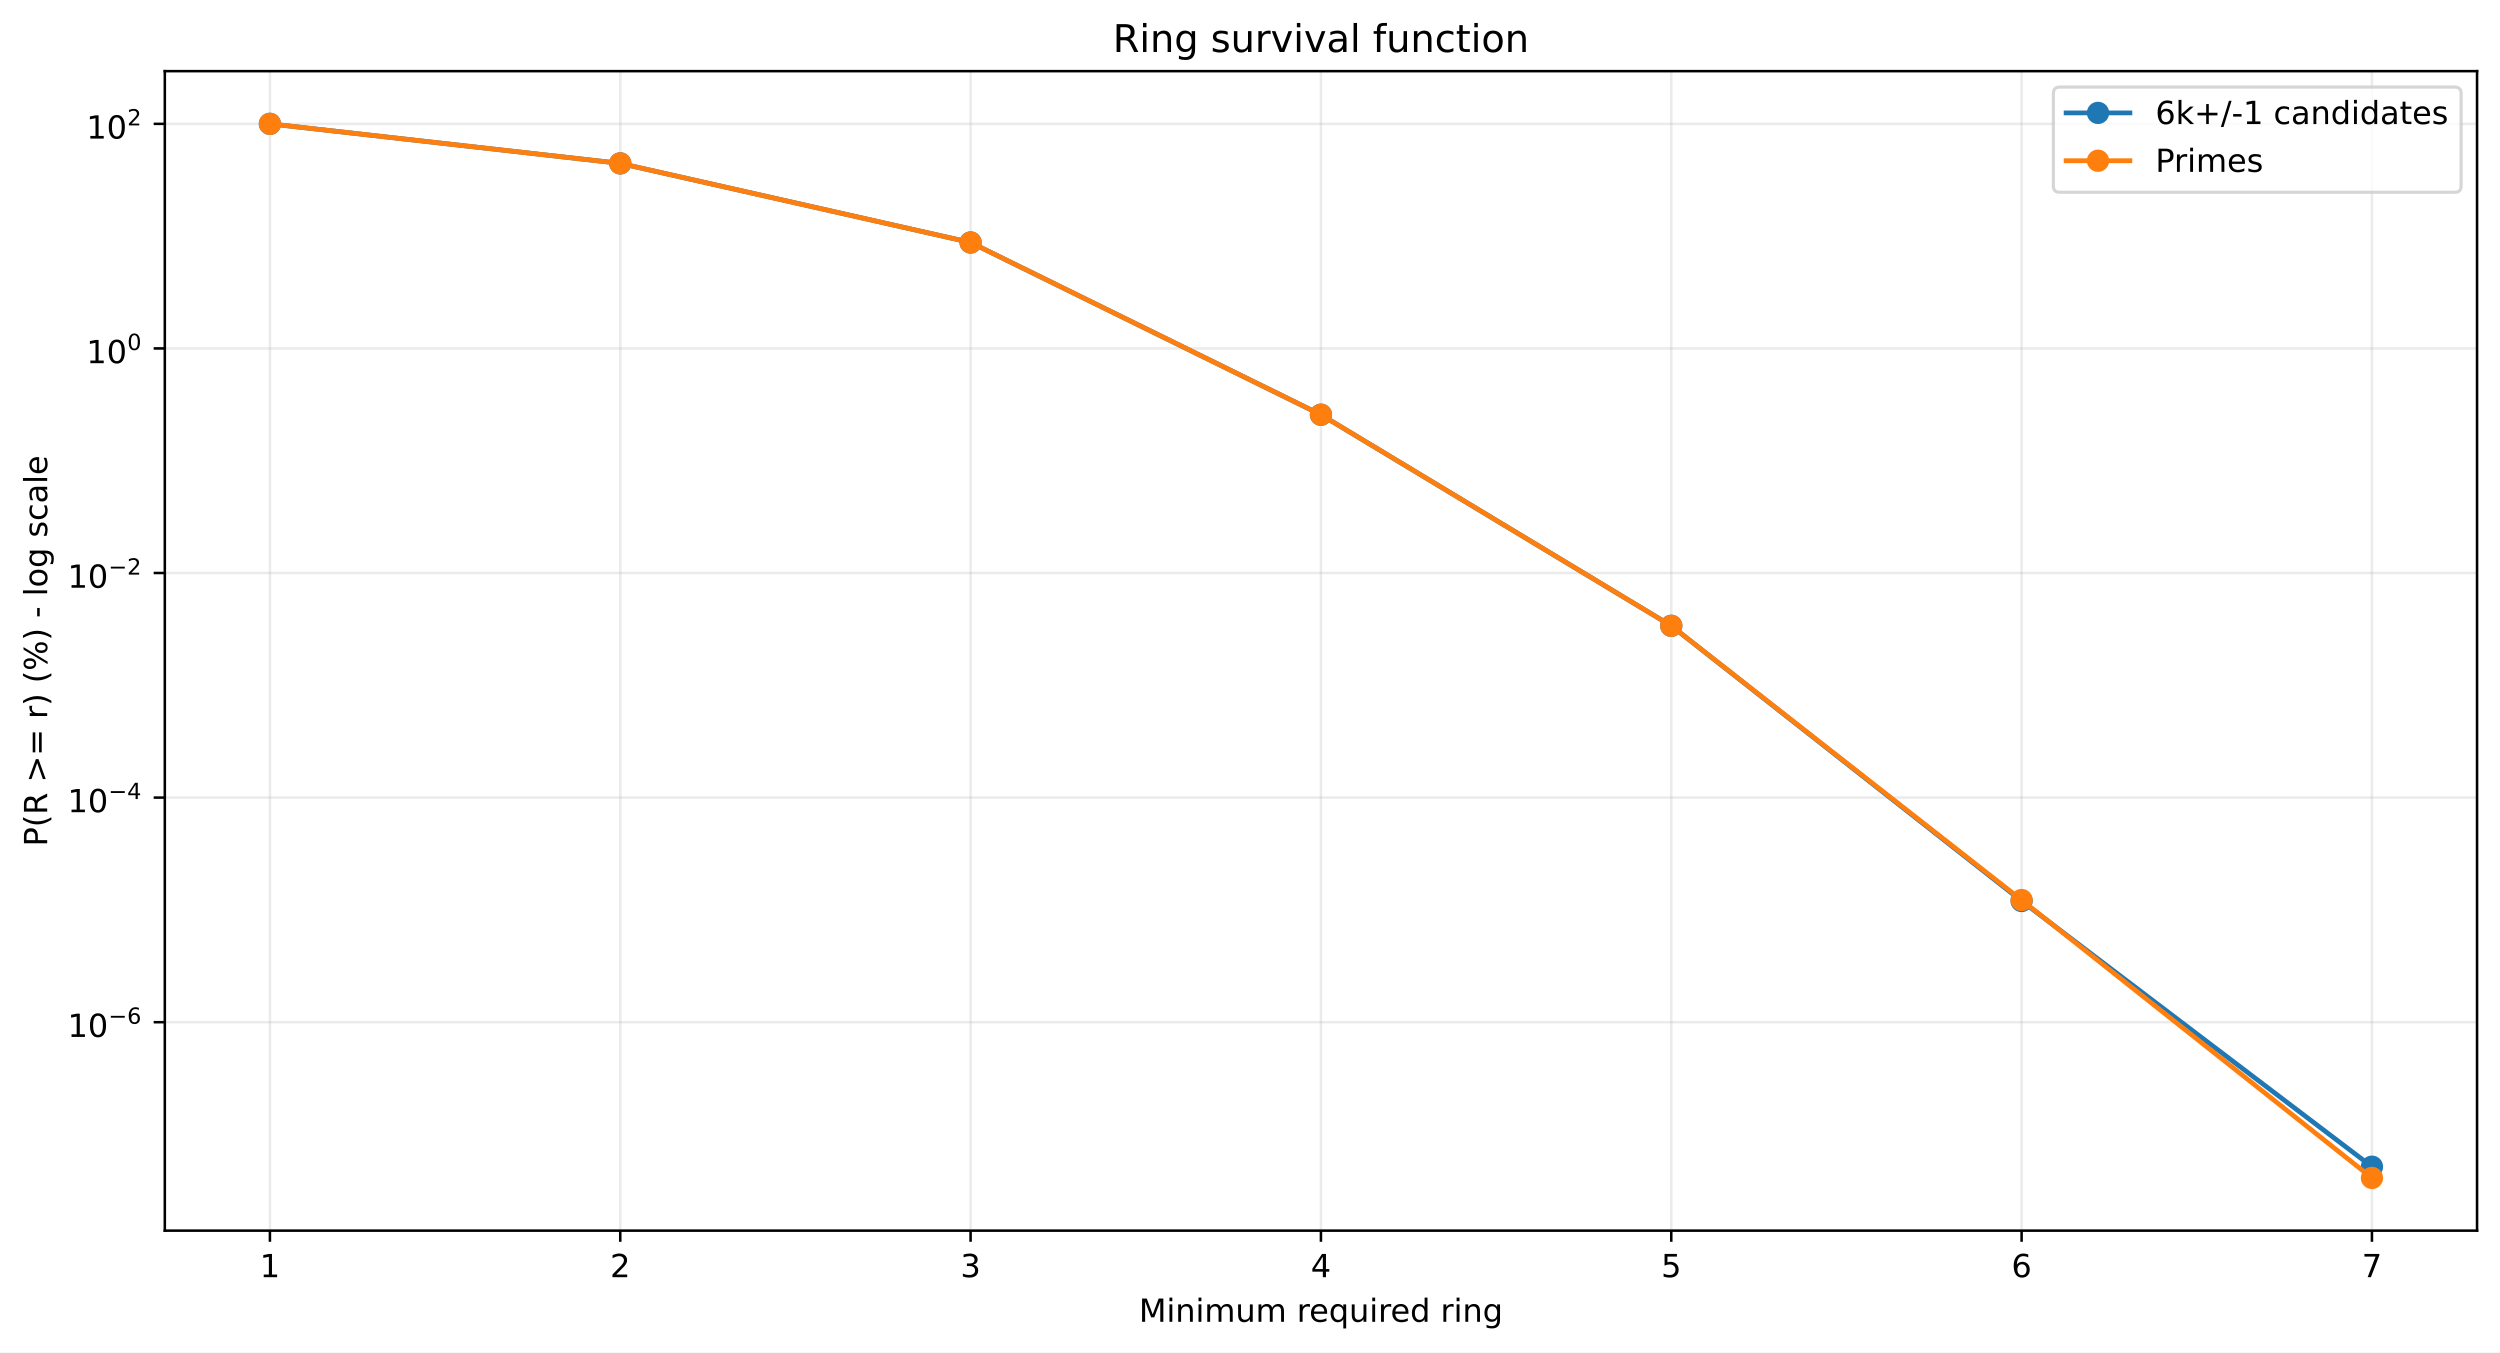
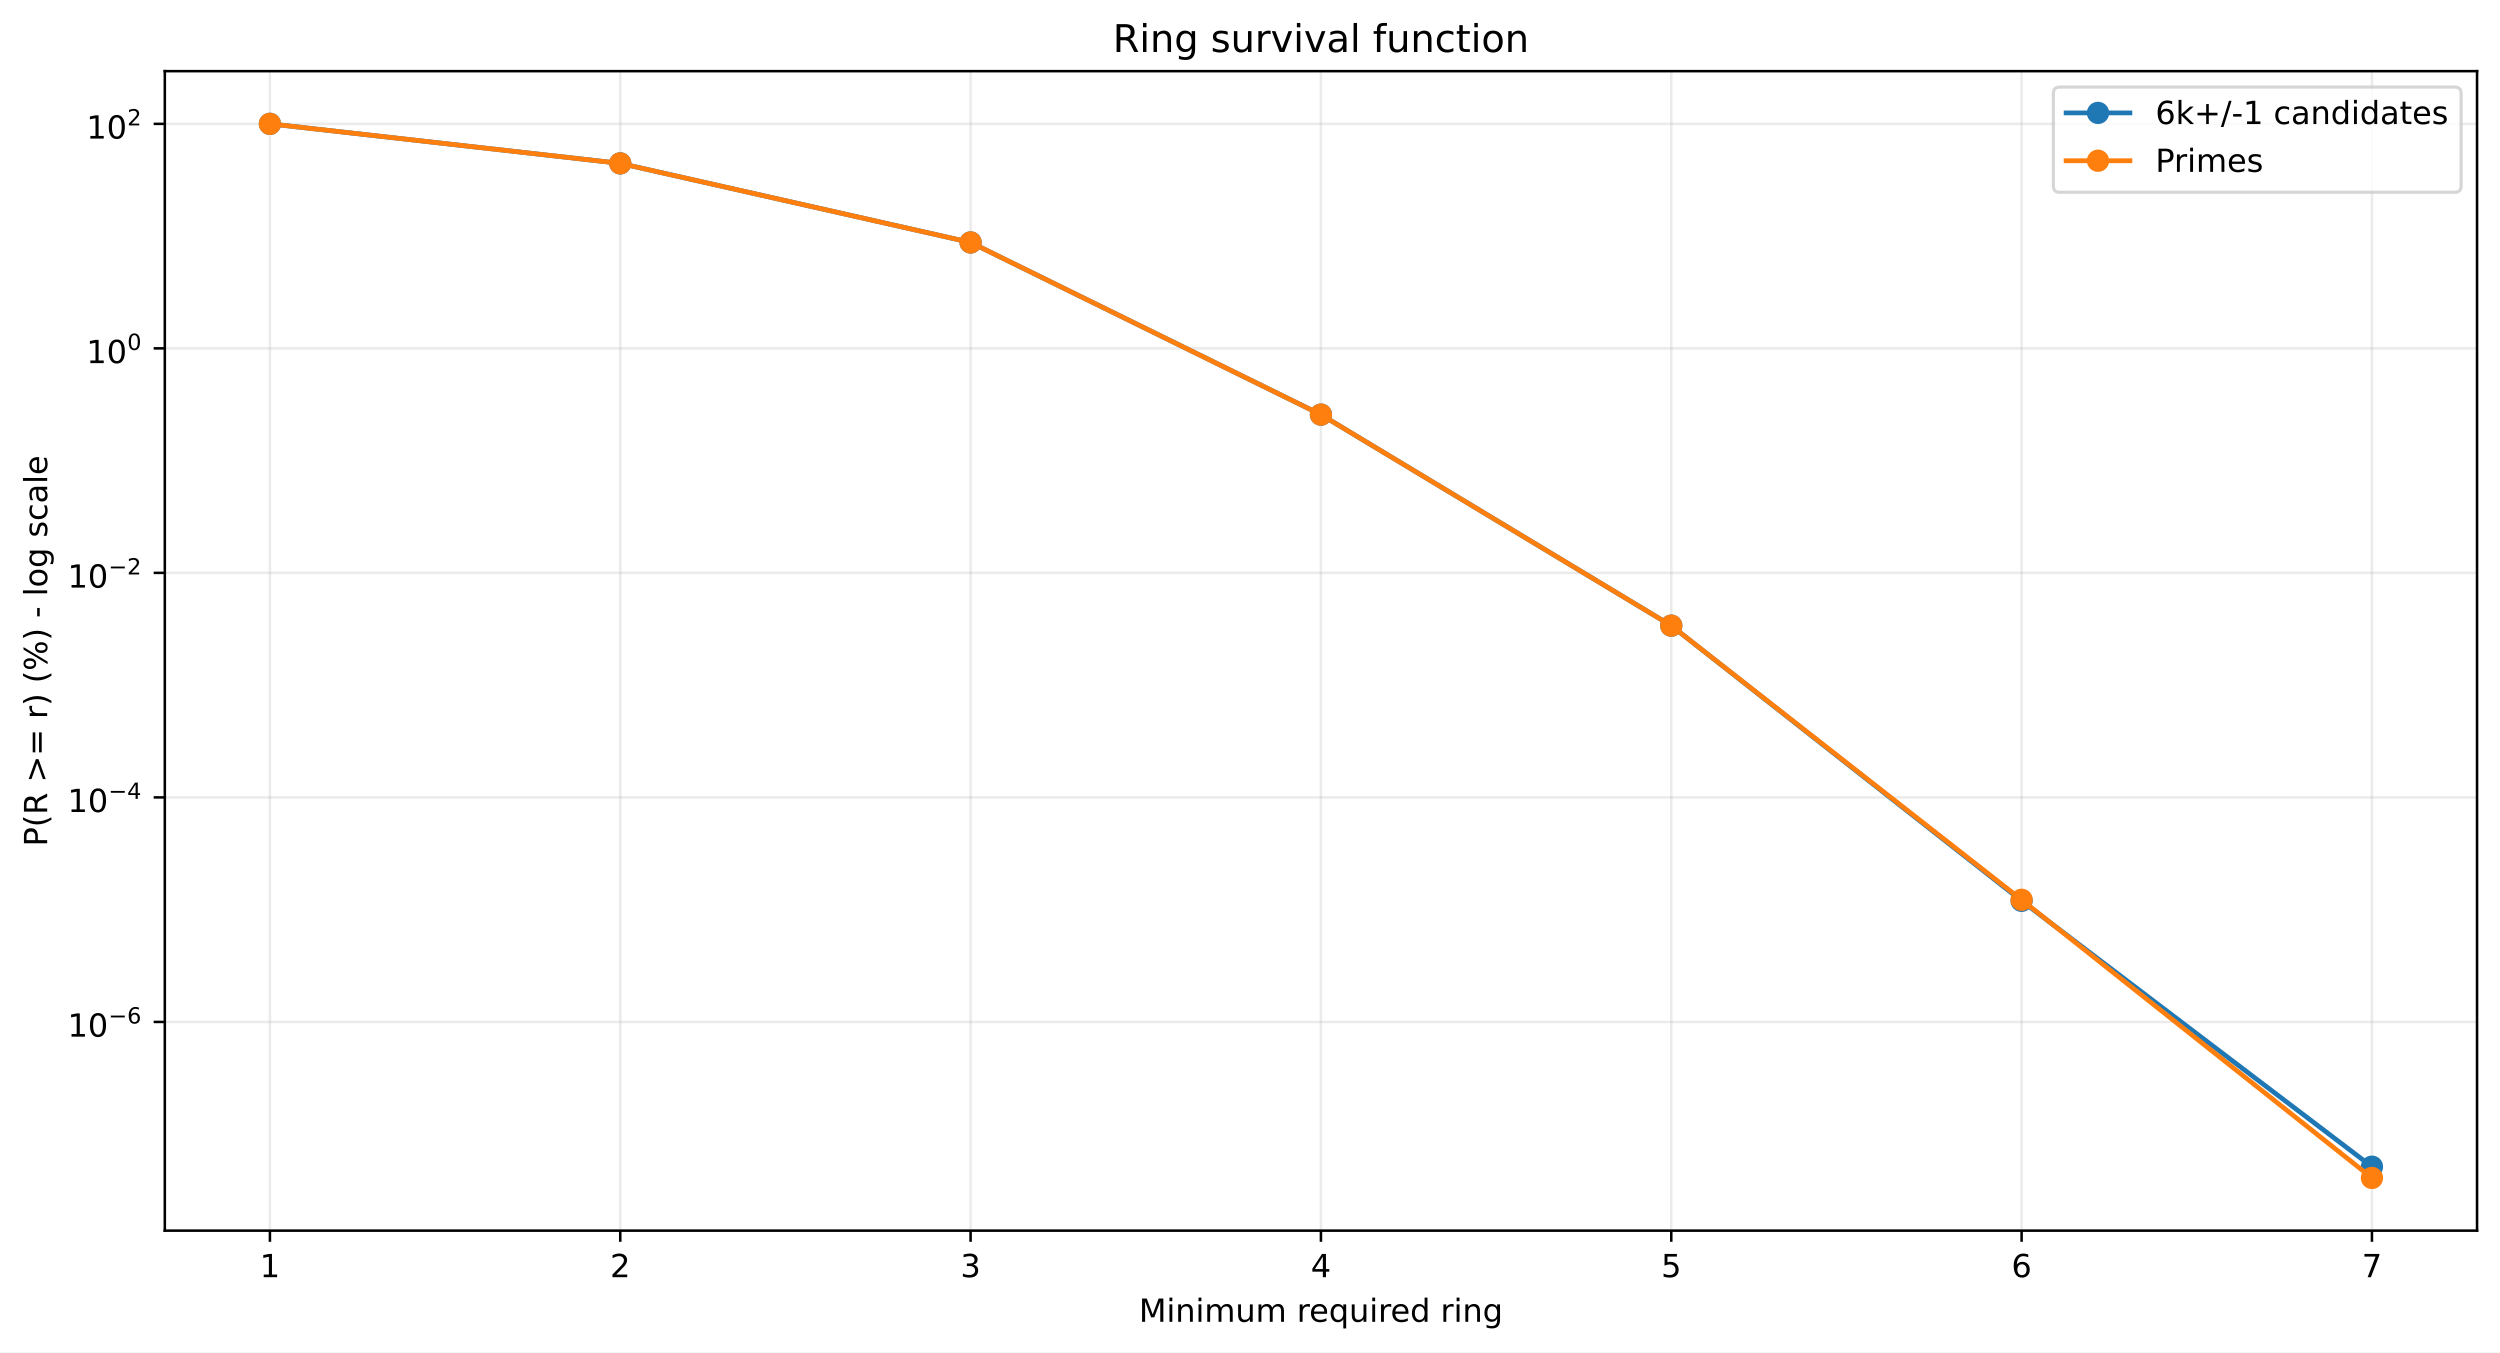
<svg xmlns="http://www.w3.org/2000/svg" xmlns:xlink="http://www.w3.org/1999/xlink" width="784.218pt" height="424.237pt" viewBox="0 0 784.218 424.237" version="1.1">
  <defs>
    <style type="text/css">*{stroke-linejoin: round; stroke-linecap: butt}</style>
  </defs>
  <g id="figure_1">
    <g id="patch_1">
      <path d="M 0 424.237  L 784.218 424.237  L 784.218 0  L 0 0  z " style="fill: #ffffff" />
    </g>
    <g id="axes_1">
      <g id="patch_2">
        <path d="M 51.701 386.036  L 777.018 386.036  L 777.018 22.318  L 51.701 22.318  z " style="fill: #ffffff" />
      </g>
      <g id="matplotlib.axis_1">
        <g id="xtick_1">
          <g id="line2d_1">
-             <path d="M 84.67 386.036  L 84.67 22.318  " clip-path="url(#pc244e6a3af)" style="fill: none; stroke: #b0b0b0; stroke-opacity: 0.25; stroke-width: 0.8; stroke-linecap: square" />
+             <path d="M 84.67 386.036  L 84.67 22.318  " clip-path="url(#p56e40d90da)" style="fill: none; stroke: #b0b0b0; stroke-opacity: 0.25; stroke-width: 0.8; stroke-linecap: square" />
          </g>
          <g id="line2d_2">
            <defs>
-               <path id="mc9d4dc30a7" d="M 0 0  L 0 3.5  " style="stroke: #000000; stroke-width: 0.8" />
+               <path id="m3d02bca040" d="M 0 0  L 0 3.5  " style="stroke: #000000; stroke-width: 0.8" />
            </defs>
            <g>
-               <use xlink:href="#mc9d4dc30a7" x="84.67" y="386.036" style="stroke: #000000; stroke-width: 0.8" />
+               <use xlink:href="#m3d02bca040" x="84.67" y="386.036" style="stroke: #000000; stroke-width: 0.8" />
            </g>
          </g>
          <g id="text_1">
            <g transform="translate(81.48852 400.6334) scale(0.1 -0.1)">
              <defs>
                <path id="DejaVuSans-14" d="M 794 531  L 1825 531  L 1825 4091  L 703 3866  L 703 4441  L 1819 4666  L 2450 4666  L 2450 531  L 3481 531  L 3481 0  L 794 0  L 794 531  z " transform="scale(0.015625)" />
              </defs>
              <use xlink:href="#DejaVuSans-14" />
            </g>
          </g>
        </g>
        <g id="xtick_2">
          <g id="line2d_3">
-             <path d="M 194.566 386.036  L 194.566 22.318  " clip-path="url(#pc244e6a3af)" style="fill: none; stroke: #b0b0b0; stroke-opacity: 0.25; stroke-width: 0.8; stroke-linecap: square" />
+             <path d="M 194.566 386.036  L 194.566 22.318  " clip-path="url(#p56e40d90da)" style="fill: none; stroke: #b0b0b0; stroke-opacity: 0.25; stroke-width: 0.8; stroke-linecap: square" />
          </g>
          <g id="line2d_4">
            <g>
-               <use xlink:href="#mc9d4dc30a7" x="194.566" y="386.036" style="stroke: #000000; stroke-width: 0.8" />
+               <use xlink:href="#m3d02bca040" x="194.566" y="386.036" style="stroke: #000000; stroke-width: 0.8" />
            </g>
          </g>
          <g id="text_2">
            <g transform="translate(191.3851 400.6334) scale(0.1 -0.1)">
              <defs>
                <path id="DejaVuSans-15" d="M 1228 531  L 3431 531  L 3431 0  L 469 0  L 469 531  Q 828 903 1448 1529  Q 2069 2156 2228 2338  Q 2531 2678 2651 2914  Q 2772 3150 2772 3378  Q 2772 3750 2511 3984  Q 2250 4219 1831 4219  Q 1534 4219 1204 4116  Q 875 4013 500 3803  L 500 4441  Q 881 4594 1212 4672  Q 1544 4750 1819 4750  Q 2544 4750 2975 4387  Q 3406 4025 3406 3419  Q 3406 3131 3298 2873  Q 3191 2616 2906 2266  Q 2828 2175 2409 1742  Q 1991 1309 1228 531  z " transform="scale(0.015625)" />
              </defs>
              <use xlink:href="#DejaVuSans-15" />
            </g>
          </g>
        </g>
        <g id="xtick_3">
          <g id="line2d_5">
-             <path d="M 304.463 386.036  L 304.463 22.318  " clip-path="url(#pc244e6a3af)" style="fill: none; stroke: #b0b0b0; stroke-opacity: 0.25; stroke-width: 0.8; stroke-linecap: square" />
+             <path d="M 304.463 386.036  L 304.463 22.318  " clip-path="url(#p56e40d90da)" style="fill: none; stroke: #b0b0b0; stroke-opacity: 0.25; stroke-width: 0.8; stroke-linecap: square" />
          </g>
          <g id="line2d_6">
            <g>
-               <use xlink:href="#mc9d4dc30a7" x="304.463" y="386.036" style="stroke: #000000; stroke-width: 0.8" />
+               <use xlink:href="#m3d02bca040" x="304.463" y="386.036" style="stroke: #000000; stroke-width: 0.8" />
            </g>
          </g>
          <g id="text_3">
            <g transform="translate(301.2817 400.6334) scale(0.1 -0.1)">
              <defs>
                <path id="DejaVuSans-16" d="M 2597 2516  Q 3050 2419 3304 2112  Q 3559 1806 3559 1356  Q 3559 666 3084 287  Q 2609 -91 1734 -91  Q 1441 -91 1130 -33  Q 819 25 488 141  L 488 750  Q 750 597 1062 519  Q 1375 441 1716 441  Q 2309 441 2620 675  Q 2931 909 2931 1356  Q 2931 1769 2642 2001  Q 2353 2234 1838 2234  L 1294 2234  L 1294 2753  L 1863 2753  Q 2328 2753 2575 2939  Q 2822 3125 2822 3475  Q 2822 3834 2567 4026  Q 2313 4219 1838 4219  Q 1578 4219 1281 4162  Q 984 4106 628 3988  L 628 4550  Q 988 4650 1302 4700  Q 1616 4750 1894 4750  Q 2613 4750 3031 4423  Q 3450 4097 3450 3541  Q 3450 3153 3228 2886  Q 3006 2619 2597 2516  z " transform="scale(0.015625)" />
              </defs>
              <use xlink:href="#DejaVuSans-16" />
            </g>
          </g>
        </g>
        <g id="xtick_4">
          <g id="line2d_7">
-             <path d="M 414.36 386.036  L 414.36 22.318  " clip-path="url(#pc244e6a3af)" style="fill: none; stroke: #b0b0b0; stroke-opacity: 0.25; stroke-width: 0.8; stroke-linecap: square" />
+             <path d="M 414.36 386.036  L 414.36 22.318  " clip-path="url(#p56e40d90da)" style="fill: none; stroke: #b0b0b0; stroke-opacity: 0.25; stroke-width: 0.8; stroke-linecap: square" />
          </g>
          <g id="line2d_8">
            <g>
-               <use xlink:href="#mc9d4dc30a7" x="414.36" y="386.036" style="stroke: #000000; stroke-width: 0.8" />
+               <use xlink:href="#m3d02bca040" x="414.36" y="386.036" style="stroke: #000000; stroke-width: 0.8" />
            </g>
          </g>
          <g id="text_4">
            <g transform="translate(411.1784 400.6334) scale(0.1 -0.1)">
              <defs>
                <path id="DejaVuSans-17" d="M 2419 4116  L 825 1625  L 2419 1625  L 2419 4116  z M 2253 4666  L 3047 4666  L 3047 1625  L 3713 1625  L 3713 1100  L 3047 1100  L 3047 0  L 2419 0  L 2419 1100  L 313 1100  L 313 1709  L 2253 4666  z " transform="scale(0.015625)" />
              </defs>
              <use xlink:href="#DejaVuSans-17" />
            </g>
          </g>
        </g>
        <g id="xtick_5">
          <g id="line2d_9">
-             <path d="M 524.256 386.036  L 524.256 22.318  " clip-path="url(#pc244e6a3af)" style="fill: none; stroke: #b0b0b0; stroke-opacity: 0.25; stroke-width: 0.8; stroke-linecap: square" />
+             <path d="M 524.256 386.036  L 524.256 22.318  " clip-path="url(#p56e40d90da)" style="fill: none; stroke: #b0b0b0; stroke-opacity: 0.25; stroke-width: 0.8; stroke-linecap: square" />
          </g>
          <g id="line2d_10">
            <g>
-               <use xlink:href="#mc9d4dc30a7" x="524.256" y="386.036" style="stroke: #000000; stroke-width: 0.8" />
+               <use xlink:href="#m3d02bca040" x="524.256" y="386.036" style="stroke: #000000; stroke-width: 0.8" />
            </g>
          </g>
          <g id="text_5">
            <g transform="translate(521.075 400.6334) scale(0.1 -0.1)">
              <defs>
                <path id="DejaVuSans-18" d="M 691 4666  L 3169 4666  L 3169 4134  L 1269 4134  L 1269 2991  Q 1406 3038 1543 3061  Q 1681 3084 1819 3084  Q 2600 3084 3056 2656  Q 3513 2228 3513 1497  Q 3513 744 3044 326  Q 2575 -91 1722 -91  Q 1428 -91 1123 -41  Q 819 9 494 109  L 494 744  Q 775 591 1075 516  Q 1375 441 1709 441  Q 2250 441 2565 725  Q 2881 1009 2881 1497  Q 2881 1984 2565 2268  Q 2250 2553 1709 2553  Q 1456 2553 1204 2497  Q 953 2441 691 2322  L 691 4666  z " transform="scale(0.015625)" />
              </defs>
              <use xlink:href="#DejaVuSans-18" />
            </g>
          </g>
        </g>
        <g id="xtick_6">
          <g id="line2d_11">
-             <path d="M 634.153 386.036  L 634.153 22.318  " clip-path="url(#pc244e6a3af)" style="fill: none; stroke: #b0b0b0; stroke-opacity: 0.25; stroke-width: 0.8; stroke-linecap: square" />
+             <path d="M 634.153 386.036  L 634.153 22.318  " clip-path="url(#p56e40d90da)" style="fill: none; stroke: #b0b0b0; stroke-opacity: 0.25; stroke-width: 0.8; stroke-linecap: square" />
          </g>
          <g id="line2d_12">
            <g>
-               <use xlink:href="#mc9d4dc30a7" x="634.153" y="386.036" style="stroke: #000000; stroke-width: 0.8" />
+               <use xlink:href="#m3d02bca040" x="634.153" y="386.036" style="stroke: #000000; stroke-width: 0.8" />
            </g>
          </g>
          <g id="text_6">
            <g transform="translate(630.9716 400.6334) scale(0.1 -0.1)">
              <defs>
                <path id="DejaVuSans-19" d="M 2113 2584  Q 1688 2584 1439 2293  Q 1191 2003 1191 1497  Q 1191 994 1439 701  Q 1688 409 2113 409  Q 2538 409 2786 701  Q 3034 994 3034 1497  Q 3034 2003 2786 2293  Q 2538 2584 2113 2584  z M 3366 4563  L 3366 3988  Q 3128 4100 2886 4159  Q 2644 4219 2406 4219  Q 1781 4219 1451 3797  Q 1122 3375 1075 2522  Q 1259 2794 1537 2939  Q 1816 3084 2150 3084  Q 2853 3084 3261 2657  Q 3669 2231 3669 1497  Q 3669 778 3244 343  Q 2819 -91 2113 -91  Q 1303 -91 875 529  Q 447 1150 447 2328  Q 447 3434 972 4092  Q 1497 4750 2381 4750  Q 2619 4750 2861 4703  Q 3103 4656 3366 4563  z " transform="scale(0.015625)" />
              </defs>
              <use xlink:href="#DejaVuSans-19" />
            </g>
          </g>
        </g>
        <g id="xtick_7">
          <g id="line2d_13">
-             <path d="M 744.049 386.036  L 744.049 22.318  " clip-path="url(#pc244e6a3af)" style="fill: none; stroke: #b0b0b0; stroke-opacity: 0.25; stroke-width: 0.8; stroke-linecap: square" />
+             <path d="M 744.049 386.036  L 744.049 22.318  " clip-path="url(#p56e40d90da)" style="fill: none; stroke: #b0b0b0; stroke-opacity: 0.25; stroke-width: 0.8; stroke-linecap: square" />
          </g>
          <g id="line2d_14">
            <g>
-               <use xlink:href="#mc9d4dc30a7" x="744.049" y="386.036" style="stroke: #000000; stroke-width: 0.8" />
+               <use xlink:href="#m3d02bca040" x="744.049" y="386.036" style="stroke: #000000; stroke-width: 0.8" />
            </g>
          </g>
          <g id="text_7">
            <g transform="translate(740.8682 400.6334) scale(0.1 -0.1)">
              <defs>
                <path id="DejaVuSans-1a" d="M 525 4666  L 3525 4666  L 3525 4397  L 1831 0  L 1172 0  L 2766 4134  L 525 4134  L 525 4666  z " transform="scale(0.015625)" />
              </defs>
              <use xlink:href="#DejaVuSans-1a" />
            </g>
          </g>
        </g>
        <g id="text_8">
          <g transform="translate(357.2737 414.6342) scale(0.1 -0.1)">
            <defs>
              <path id="DejaVuSans-30" d="M 628 4666  L 1569 4666  L 2759 1491  L 3956 4666  L 4897 4666  L 4897 0  L 4281 0  L 4281 4097  L 3078 897  L 2444 897  L 1241 4097  L 1241 0  L 628 0  L 628 4666  z " transform="scale(0.015625)" />
              <path id="DejaVuSans-4c" d="M 603 3500  L 1178 3500  L 1178 0  L 603 0  L 603 3500  z M 603 4863  L 1178 4863  L 1178 4134  L 603 4134  L 603 4863  z " transform="scale(0.015625)" />
              <path id="DejaVuSans-51" d="M 3513 2113  L 3513 0  L 2938 0  L 2938 2094  Q 2938 2591 2744 2837  Q 2550 3084 2163 3084  Q 1697 3084 1428 2787  Q 1159 2491 1159 1978  L 1159 0  L 581 0  L 581 3500  L 1159 3500  L 1159 2956  Q 1366 3272 1645 3428  Q 1925 3584 2291 3584  Q 2894 3584 3203 3211  Q 3513 2838 3513 2113  z " transform="scale(0.015625)" />
              <path id="DejaVuSans-50" d="M 3328 2828  Q 3544 3216 3844 3400  Q 4144 3584 4550 3584  Q 5097 3584 5394 3201  Q 5691 2819 5691 2113  L 5691 0  L 5113 0  L 5113 2094  Q 5113 2597 4934 2840  Q 4756 3084 4391 3084  Q 3944 3084 3684 2787  Q 3425 2491 3425 1978  L 3425 0  L 2847 0  L 2847 2094  Q 2847 2600 2669 2842  Q 2491 3084 2119 3084  Q 1678 3084 1418 2786  Q 1159 2488 1159 1978  L 1159 0  L 581 0  L 581 3500  L 1159 3500  L 1159 2956  Q 1356 3278 1631 3431  Q 1906 3584 2284 3584  Q 2666 3584 2933 3390  Q 3200 3197 3328 2828  z " transform="scale(0.015625)" />
              <path id="DejaVuSans-58" d="M 544 1381  L 544 3500  L 1119 3500  L 1119 1403  Q 1119 906 1312 657  Q 1506 409 1894 409  Q 2359 409 2629 706  Q 2900 1003 2900 1516  L 2900 3500  L 3475 3500  L 3475 0  L 2900 0  L 2900 538  Q 2691 219 2414 64  Q 2138 -91 1772 -91  Q 1169 -91 856 284  Q 544 659 544 1381  z M 1991 3584  L 1991 3584  z " transform="scale(0.015625)" />
              <path id="DejaVuSans-3" transform="scale(0.015625)" />
              <path id="DejaVuSans-55" d="M 2631 2963  Q 2534 3019 2420 3045  Q 2306 3072 2169 3072  Q 1681 3072 1420 2755  Q 1159 2438 1159 1844  L 1159 0  L 581 0  L 581 3500  L 1159 3500  L 1159 2956  Q 1341 3275 1631 3429  Q 1922 3584 2338 3584  Q 2397 3584 2469 3576  Q 2541 3569 2628 3553  L 2631 2963  z " transform="scale(0.015625)" />
              <path id="DejaVuSans-48" d="M 3597 1894  L 3597 1613  L 953 1613  Q 991 1019 1311 708  Q 1631 397 2203 397  Q 2534 397 2845 478  Q 3156 559 3463 722  L 3463 178  Q 3153 47 2828 -22  Q 2503 -91 2169 -91  Q 1331 -91 842 396  Q 353 884 353 1716  Q 353 2575 817 3079  Q 1281 3584 2069 3584  Q 2775 3584 3186 3129  Q 3597 2675 3597 1894  z M 3022 2063  Q 3016 2534 2758 2815  Q 2500 3097 2075 3097  Q 1594 3097 1305 2825  Q 1016 2553 972 2059  L 3022 2063  z " transform="scale(0.015625)" />
              <path id="DejaVuSans-54" d="M 947 1747  Q 947 1113 1208 752  Q 1469 391 1925 391  Q 2381 391 2643 752  Q 2906 1113 2906 1747  Q 2906 2381 2643 2742  Q 2381 3103 1925 3103  Q 1469 3103 1208 2742  Q 947 2381 947 1747  z M 2906 525  Q 2725 213 2448 61  Q 2172 -91 1784 -91  Q 1150 -91 751 415  Q 353 922 353 1747  Q 353 2572 751 3078  Q 1150 3584 1784 3584  Q 2172 3584 2448 3432  Q 2725 3281 2906 2969  L 2906 3500  L 3481 3500  L 3481 -1331  L 2906 -1331  L 2906 525  z " transform="scale(0.015625)" />
              <path id="DejaVuSans-47" d="M 2906 2969  L 2906 4863  L 3481 4863  L 3481 0  L 2906 0  L 2906 525  Q 2725 213 2448 61  Q 2172 -91 1784 -91  Q 1150 -91 751 415  Q 353 922 353 1747  Q 353 2572 751 3078  Q 1150 3584 1784 3584  Q 2172 3584 2448 3432  Q 2725 3281 2906 2969  z M 947 1747  Q 947 1113 1208 752  Q 1469 391 1925 391  Q 2381 391 2643 752  Q 2906 1113 2906 1747  Q 2906 2381 2643 2742  Q 2381 3103 1925 3103  Q 1469 3103 1208 2742  Q 947 2381 947 1747  z " transform="scale(0.015625)" />
              <path id="DejaVuSans-4a" d="M 2906 1791  Q 2906 2416 2648 2759  Q 2391 3103 1925 3103  Q 1463 3103 1205 2759  Q 947 2416 947 1791  Q 947 1169 1205 825  Q 1463 481 1925 481  Q 2391 481 2648 825  Q 2906 1169 2906 1791  z M 3481 434  Q 3481 -459 3084 -895  Q 2688 -1331 1869 -1331  Q 1566 -1331 1297 -1286  Q 1028 -1241 775 -1147  L 775 -588  Q 1028 -725 1275 -790  Q 1522 -856 1778 -856  Q 2344 -856 2625 -561  Q 2906 -266 2906 331  L 2906 616  Q 2728 306 2450 153  Q 2172 0 1784 0  Q 1141 0 747 490  Q 353 981 353 1791  Q 353 2603 747 3093  Q 1141 3584 1784 3584  Q 2172 3584 2450 3431  Q 2728 3278 2906 2969  L 2906 3500  L 3481 3500  L 3481 434  z " transform="scale(0.015625)" />
            </defs>
            <use xlink:href="#DejaVuSans-30" />
            <use xlink:href="#DejaVuSans-4c" transform="translate(86.28125 0)" />
            <use xlink:href="#DejaVuSans-51" transform="translate(114.0625 0)" />
            <use xlink:href="#DejaVuSans-4c" transform="translate(177.4375 0)" />
            <use xlink:href="#DejaVuSans-50" transform="translate(205.2188 0)" />
            <use xlink:href="#DejaVuSans-58" transform="translate(302.625 0)" />
            <use xlink:href="#DejaVuSans-50" transform="translate(366 0)" />
            <use xlink:href="#DejaVuSans-3" transform="translate(463.4062 0)" />
            <use xlink:href="#DejaVuSans-55" transform="translate(495.1875 0)" />
            <use xlink:href="#DejaVuSans-48" transform="translate(534.0938 0)" />
            <use xlink:href="#DejaVuSans-54" transform="translate(595.625 0)" />
            <use xlink:href="#DejaVuSans-58" transform="translate(659.1094 0)" />
            <use xlink:href="#DejaVuSans-4c" transform="translate(722.4844 0)" />
            <use xlink:href="#DejaVuSans-55" transform="translate(750.2656 0)" />
            <use xlink:href="#DejaVuSans-48" transform="translate(789.1719 0)" />
            <use xlink:href="#DejaVuSans-47" transform="translate(850.7031 0)" />
            <use xlink:href="#DejaVuSans-3" transform="translate(914.1875 0)" />
            <use xlink:href="#DejaVuSans-55" transform="translate(945.9688 0)" />
            <use xlink:href="#DejaVuSans-4c" transform="translate(987.0781 0)" />
            <use xlink:href="#DejaVuSans-51" transform="translate(1014.859 0)" />
            <use xlink:href="#DejaVuSans-4a" transform="translate(1078.234 0)" />
          </g>
        </g>
      </g>
      <g id="matplotlib.axis_2">
        <g id="ytick_1">
          <g id="line2d_15">
-             <path d="M 51.701 320.648  L 777.018 320.648  " clip-path="url(#pc244e6a3af)" style="fill: none; stroke: #b0b0b0; stroke-opacity: 0.25; stroke-width: 0.8; stroke-linecap: square" />
+             <path d="M 51.701 320.565  L 777.018 320.565  " clip-path="url(#p56e40d90da)" style="fill: none; stroke: #b0b0b0; stroke-opacity: 0.25; stroke-width: 0.8; stroke-linecap: square" />
          </g>
          <g id="line2d_16">
            <defs>
-               <path id="m109bb3360c" d="M 0 0  L -3.5 0  " style="stroke: #000000; stroke-width: 0.8" />
+               <path id="mf8e9fa4b16" d="M 0 0  L -3.5 0  " style="stroke: #000000; stroke-width: 0.8" />
            </defs>
            <g>
-               <use xlink:href="#m109bb3360c" x="51.701" y="320.648" style="stroke: #000000; stroke-width: 0.8" />
+               <use xlink:href="#mf8e9fa4b16" x="51.701" y="320.565" style="stroke: #000000; stroke-width: 0.8" />
            </g>
          </g>
          <g id="text_9">
-             <g transform="translate(21.20078 325.3479) scale(0.1 -0.1)">
+             <g transform="translate(21.20078 325.265) scale(0.1 -0.1)">
              <defs>
                <path id="DejaVuSans-13" d="M 2034 4250  Q 1547 4250 1301 3770  Q 1056 3291 1056 2328  Q 1056 1369 1301 889  Q 1547 409 2034 409  Q 2525 409 2770 889  Q 3016 1369 3016 2328  Q 3016 3291 2770 3770  Q 2525 4250 2034 4250  z M 2034 4750  Q 2819 4750 3233 4129  Q 3647 3509 3647 2328  Q 3647 1150 3233 529  Q 2819 -91 2034 -91  Q 1250 -91 836 529  Q 422 1150 422 2328  Q 422 3509 836 4129  Q 1250 4750 2034 4750  z " transform="scale(0.015625)" />
                <path id="DejaVuSans-c9c" d="M 678 2272  L 4684 2272  L 4684 1741  L 678 1741  L 678 2272  z " transform="scale(0.015625)" />
              </defs>
              <use xlink:href="#DejaVuSans-14" transform="translate(0 0.746875)" />
              <use xlink:href="#DejaVuSans-13" transform="translate(63.62305 0.746875)" />
              <use xlink:href="#DejaVuSans-c9c" transform="translate(128.2031 42.04688) scale(0.7)" />
              <use xlink:href="#DejaVuSans-19" transform="translate(186.8555 42.04688) scale(0.7)" />
            </g>
          </g>
        </g>
        <g id="ytick_2">
          <g id="line2d_17">
-             <path d="M 51.701 250.199  L 777.018 250.199  " clip-path="url(#pc244e6a3af)" style="fill: none; stroke: #b0b0b0; stroke-opacity: 0.25; stroke-width: 0.8; stroke-linecap: square" />
+             <path d="M 51.701 250.136  L 777.018 250.136  " clip-path="url(#p56e40d90da)" style="fill: none; stroke: #b0b0b0; stroke-opacity: 0.25; stroke-width: 0.8; stroke-linecap: square" />
          </g>
          <g id="line2d_18">
            <g>
-               <use xlink:href="#m109bb3360c" x="51.701" y="250.199" style="stroke: #000000; stroke-width: 0.8" />
+               <use xlink:href="#mf8e9fa4b16" x="51.701" y="250.136" style="stroke: #000000; stroke-width: 0.8" />
            </g>
          </g>
          <g id="text_10">
-             <g transform="translate(21.20078 254.8486) scale(0.1 -0.1)">
+             <g transform="translate(21.20078 254.7865) scale(0.1 -0.1)">
              <use xlink:href="#DejaVuSans-14" transform="translate(0 0.665625)" />
              <use xlink:href="#DejaVuSans-13" transform="translate(63.62305 0.665625)" />
              <use xlink:href="#DejaVuSans-c9c" transform="translate(128.2031 41.96563) scale(0.7)" />
              <use xlink:href="#DejaVuSans-17" transform="translate(186.8555 41.96563) scale(0.7)" />
            </g>
          </g>
        </g>
        <g id="ytick_3">
          <g id="line2d_19">
-             <path d="M 51.701 179.749  L 777.018 179.749  " clip-path="url(#pc244e6a3af)" style="fill: none; stroke: #b0b0b0; stroke-opacity: 0.25; stroke-width: 0.8; stroke-linecap: square" />
+             <path d="M 51.701 179.708  L 777.018 179.708  " clip-path="url(#p56e40d90da)" style="fill: none; stroke: #b0b0b0; stroke-opacity: 0.25; stroke-width: 0.8; stroke-linecap: square" />
          </g>
          <g id="line2d_20">
            <g>
-               <use xlink:href="#m109bb3360c" x="51.701" y="179.749" style="stroke: #000000; stroke-width: 0.8" />
+               <use xlink:href="#mf8e9fa4b16" x="51.701" y="179.708" style="stroke: #000000; stroke-width: 0.8" />
            </g>
          </g>
          <g id="text_11">
-             <g transform="translate(21.20078 184.4493) scale(0.1 -0.1)">
+             <g transform="translate(21.20078 184.4079) scale(0.1 -0.1)">
              <use xlink:href="#DejaVuSans-14" transform="translate(0 0.746875)" />
              <use xlink:href="#DejaVuSans-13" transform="translate(63.62305 0.746875)" />
              <use xlink:href="#DejaVuSans-c9c" transform="translate(128.2031 42.04688) scale(0.7)" />
              <use xlink:href="#DejaVuSans-15" transform="translate(186.8555 42.04688) scale(0.7)" />
            </g>
          </g>
        </g>
        <g id="ytick_4">
          <g id="line2d_21">
-             <path d="M 51.701 109.3  L 777.018 109.3  " clip-path="url(#pc244e6a3af)" style="fill: none; stroke: #b0b0b0; stroke-opacity: 0.25; stroke-width: 0.8; stroke-linecap: square" />
+             <path d="M 51.701 109.279  L 777.018 109.279  " clip-path="url(#p56e40d90da)" style="fill: none; stroke: #b0b0b0; stroke-opacity: 0.25; stroke-width: 0.8; stroke-linecap: square" />
          </g>
          <g id="line2d_22">
            <g>
-               <use xlink:href="#m109bb3360c" x="51.701" y="109.3" style="stroke: #000000; stroke-width: 0.8" />
+               <use xlink:href="#mf8e9fa4b16" x="51.701" y="109.279" style="stroke: #000000; stroke-width: 0.8" />
            </g>
          </g>
          <g id="text_12">
-             <g transform="translate(27.10078 114) scale(0.1 -0.1)">
+             <g transform="translate(27.10078 113.9793) scale(0.1 -0.1)">
              <use xlink:href="#DejaVuSans-14" transform="translate(0 0.746875)" />
              <use xlink:href="#DejaVuSans-13" transform="translate(63.62305 0.746875)" />
              <use xlink:href="#DejaVuSans-13" transform="translate(128.2031 42.04688) scale(0.7)" />
            </g>
          </g>
        </g>
        <g id="ytick_5">
          <g id="line2d_23">
-             <path d="M 51.701 38.851  L 777.018 38.851  " clip-path="url(#pc244e6a3af)" style="fill: none; stroke: #b0b0b0; stroke-opacity: 0.25; stroke-width: 0.8; stroke-linecap: square" />
+             <path d="M 51.701 38.851  L 777.018 38.851  " clip-path="url(#p56e40d90da)" style="fill: none; stroke: #b0b0b0; stroke-opacity: 0.25; stroke-width: 0.8; stroke-linecap: square" />
          </g>
          <g id="line2d_24">
            <g>
-               <use xlink:href="#m109bb3360c" x="51.701" y="38.851" style="stroke: #000000; stroke-width: 0.8" />
+               <use xlink:href="#mf8e9fa4b16" x="51.701" y="38.851" style="stroke: #000000; stroke-width: 0.8" />
            </g>
          </g>
          <g id="text_13">
            <g transform="translate(27.10078 43.55075) scale(0.1 -0.1)">
              <use xlink:href="#DejaVuSans-14" transform="translate(0 0.746875)" />
              <use xlink:href="#DejaVuSans-13" transform="translate(63.62305 0.746875)" />
              <use xlink:href="#DejaVuSans-15" transform="translate(128.2031 42.04688) scale(0.7)" />
            </g>
          </g>
        </g>
        <g id="text_14">
          <g transform="translate(14.79844 265.4996) rotate(-90) scale(0.1 -0.1)">
            <defs>
              <path id="DejaVuSans-33" d="M 1259 4147  L 1259 2394  L 2053 2394  Q 2494 2394 2734 2622  Q 2975 2850 2975 3272  Q 2975 3691 2734 3919  Q 2494 4147 2053 4147  L 1259 4147  z M 628 4666  L 2053 4666  Q 2838 4666 3239 4311  Q 3641 3956 3641 3272  Q 3641 2581 3239 2228  Q 2838 1875 2053 1875  L 1259 1875  L 1259 0  L 628 0  L 628 4666  z " transform="scale(0.015625)" />
              <path id="DejaVuSans-b" d="M 1984 4856  Q 1566 4138 1362 3434  Q 1159 2731 1159 2009  Q 1159 1288 1364 580  Q 1569 -128 1984 -844  L 1484 -844  Q 1016 -109 783 600  Q 550 1309 550 2009  Q 550 2706 781 3412  Q 1013 4119 1484 4856  L 1984 4856  z " transform="scale(0.015625)" />
              <path id="DejaVuSans-35" d="M 2841 2188  Q 3044 2119 3236 1894  Q 3428 1669 3622 1275  L 4263 0  L 3584 0  L 2988 1197  Q 2756 1666 2539 1819  Q 2322 1972 1947 1972  L 1259 1972  L 1259 0  L 628 0  L 628 4666  L 2053 4666  Q 2853 4666 3247 4331  Q 3641 3997 3641 3322  Q 3641 2881 3436 2590  Q 3231 2300 2841 2188  z M 1259 4147  L 1259 2491  L 2053 2491  Q 2509 2491 2742 2702  Q 2975 2913 2975 3322  Q 2975 3731 2742 3939  Q 2509 4147 2053 4147  L 1259 4147  z " transform="scale(0.015625)" />
              <path id="DejaVuSans-21" d="M 678 3150  L 678 3719  L 4684 2266  L 4684 1747  L 678 294  L 678 863  L 3897 2003  L 678 3150  z " transform="scale(0.015625)" />
              <path id="DejaVuSans-20" d="M 678 2906  L 4684 2906  L 4684 2381  L 678 2381  L 678 2906  z M 678 1631  L 4684 1631  L 4684 1100  L 678 1100  L 678 1631  z " transform="scale(0.015625)" />
              <path id="DejaVuSans-c" d="M 513 4856  L 1013 4856  Q 1481 4119 1714 3412  Q 1947 2706 1947 2009  Q 1947 1309 1714 600  Q 1481 -109 1013 -844  L 513 -844  Q 928 -128 1133 580  Q 1338 1288 1338 2009  Q 1338 2731 1133 3434  Q 928 4138 513 4856  z " transform="scale(0.015625)" />
              <path id="DejaVuSans-8" d="M 4653 2053  Q 4381 2053 4226 1822  Q 4072 1591 4072 1178  Q 4072 772 4226 539  Q 4381 306 4653 306  Q 4919 306 5073 539  Q 5228 772 5228 1178  Q 5228 1588 5073 1820  Q 4919 2053 4653 2053  z M 4653 2450  Q 5147 2450 5437 2106  Q 5728 1763 5728 1178  Q 5728 594 5436 251  Q 5144 -91 4653 -91  Q 4153 -91 3862 251  Q 3572 594 3572 1178  Q 3572 1766 3864 2108  Q 4156 2450 4653 2450  z M 1428 4353  Q 1159 4353 1004 4120  Q 850 3888 850 3481  Q 850 3069 1003 2837  Q 1156 2606 1428 2606  Q 1700 2606 1854 2837  Q 2009 3069 2009 3481  Q 2009 3884 1853 4118  Q 1697 4353 1428 4353  z M 4250 4750  L 4750 4750  L 1831 -91  L 1331 -91  L 4250 4750  z M 1428 4750  Q 1922 4750 2215 4408  Q 2509 4066 2509 3481  Q 2509 2891 2217 2550  Q 1925 2209 1428 2209  Q 931 2209 642 2551  Q 353 2894 353 3481  Q 353 4063 643 4406  Q 934 4750 1428 4750  z " transform="scale(0.015625)" />
              <path id="DejaVuSans-10" d="M 313 2009  L 1997 2009  L 1997 1497  L 313 1497  L 313 2009  z " transform="scale(0.015625)" />
              <path id="DejaVuSans-4f" d="M 603 4863  L 1178 4863  L 1178 0  L 603 0  L 603 4863  z " transform="scale(0.015625)" />
              <path id="DejaVuSans-52" d="M 1959 3097  Q 1497 3097 1228 2736  Q 959 2375 959 1747  Q 959 1119 1226 758  Q 1494 397 1959 397  Q 2419 397 2687 759  Q 2956 1122 2956 1747  Q 2956 2369 2687 2733  Q 2419 3097 1959 3097  z M 1959 3584  Q 2709 3584 3137 3096  Q 3566 2609 3566 1747  Q 3566 888 3137 398  Q 2709 -91 1959 -91  Q 1206 -91 779 398  Q 353 888 353 1747  Q 353 2609 779 3096  Q 1206 3584 1959 3584  z " transform="scale(0.015625)" />
              <path id="DejaVuSans-56" d="M 2834 3397  L 2834 2853  Q 2591 2978 2328 3040  Q 2066 3103 1784 3103  Q 1356 3103 1142 2972  Q 928 2841 928 2578  Q 928 2378 1081 2264  Q 1234 2150 1697 2047  L 1894 2003  Q 2506 1872 2764 1633  Q 3022 1394 3022 966  Q 3022 478 2636 193  Q 2250 -91 1575 -91  Q 1294 -91 989 -36  Q 684 19 347 128  L 347 722  Q 666 556 975 473  Q 1284 391 1588 391  Q 1994 391 2212 530  Q 2431 669 2431 922  Q 2431 1156 2273 1281  Q 2116 1406 1581 1522  L 1381 1569  Q 847 1681 609 1914  Q 372 2147 372 2553  Q 372 3047 722 3315  Q 1072 3584 1716 3584  Q 2034 3584 2315 3537  Q 2597 3491 2834 3397  z " transform="scale(0.015625)" />
              <path id="DejaVuSans-46" d="M 3122 3366  L 3122 2828  Q 2878 2963 2633 3030  Q 2388 3097 2138 3097  Q 1578 3097 1268 2742  Q 959 2388 959 1747  Q 959 1106 1268 751  Q 1578 397 2138 397  Q 2388 397 2633 464  Q 2878 531 3122 666  L 3122 134  Q 2881 22 2623 -34  Q 2366 -91 2075 -91  Q 1284 -91 818 406  Q 353 903 353 1747  Q 353 2603 823 3093  Q 1294 3584 2113 3584  Q 2378 3584 2631 3529  Q 2884 3475 3122 3366  z " transform="scale(0.015625)" />
              <path id="DejaVuSans-44" d="M 2194 1759  Q 1497 1759 1228 1600  Q 959 1441 959 1056  Q 959 750 1161 570  Q 1363 391 1709 391  Q 2188 391 2477 730  Q 2766 1069 2766 1631  L 2766 1759  L 2194 1759  z M 3341 1997  L 3341 0  L 2766 0  L 2766 531  Q 2569 213 2275 61  Q 1981 -91 1556 -91  Q 1019 -91 701 211  Q 384 513 384 1019  Q 384 1609 779 1909  Q 1175 2209 1959 2209  L 2766 2209  L 2766 2266  Q 2766 2663 2505 2880  Q 2244 3097 1772 3097  Q 1472 3097 1187 3025  Q 903 2953 641 2809  L 641 3341  Q 956 3463 1253 3523  Q 1550 3584 1831 3584  Q 2591 3584 2966 3190  Q 3341 2797 3341 1997  z " transform="scale(0.015625)" />
            </defs>
            <use xlink:href="#DejaVuSans-33" />
            <use xlink:href="#DejaVuSans-b" transform="translate(60.29688 0)" />
            <use xlink:href="#DejaVuSans-35" transform="translate(99.3125 0)" />
            <use xlink:href="#DejaVuSans-3" transform="translate(168.7969 0)" />
            <use xlink:href="#DejaVuSans-21" transform="translate(200.5781 0)" />
            <use xlink:href="#DejaVuSans-20" transform="translate(284.375 0)" />
            <use xlink:href="#DejaVuSans-3" transform="translate(368.1719 0)" />
            <use xlink:href="#DejaVuSans-55" transform="translate(399.9531 0)" />
            <use xlink:href="#DejaVuSans-c" transform="translate(441.0625 0)" />
            <use xlink:href="#DejaVuSans-3" transform="translate(480.0781 0)" />
            <use xlink:href="#DejaVuSans-b" transform="translate(511.8594 0)" />
            <use xlink:href="#DejaVuSans-8" transform="translate(550.875 0)" />
            <use xlink:href="#DejaVuSans-c" transform="translate(645.8906 0)" />
            <use xlink:href="#DejaVuSans-3" transform="translate(684.9062 0)" />
            <use xlink:href="#DejaVuSans-10" transform="translate(716.6875 0)" />
            <use xlink:href="#DejaVuSans-3" transform="translate(752.7656 0)" />
            <use xlink:href="#DejaVuSans-4f" transform="translate(784.5469 0)" />
            <use xlink:href="#DejaVuSans-52" transform="translate(812.3281 0)" />
            <use xlink:href="#DejaVuSans-4a" transform="translate(873.5156 0)" />
            <use xlink:href="#DejaVuSans-3" transform="translate(937 0)" />
            <use xlink:href="#DejaVuSans-56" transform="translate(968.7812 0)" />
            <use xlink:href="#DejaVuSans-46" transform="translate(1020.875 0)" />
            <use xlink:href="#DejaVuSans-44" transform="translate(1075.859 0)" />
            <use xlink:href="#DejaVuSans-4f" transform="translate(1137.141 0)" />
            <use xlink:href="#DejaVuSans-48" transform="translate(1164.922 0)" />
          </g>
        </g>
      </g>
      <g id="line2d_25">
-         <path d="M 84.67 38.851  L 194.566 51.256  L 304.463 76.067  L 414.36 130.091  L 524.256 196.309  L 634.153 282.635  L 744.049 365.984  " clip-path="url(#pc244e6a3af)" style="fill: none; stroke: #1f77b4; stroke-width: 1.5; stroke-linecap: square" />
+         <path d="M 84.67 38.851  L 194.566 51.253  L 304.463 76.056  L 414.36 130.064  L 524.256 196.262  L 634.153 282.582  L 744.049 365.982  " clip-path="url(#p56e40d90da)" style="fill: none; stroke: #1f77b4; stroke-width: 1.5; stroke-linecap: square" />
        <defs>
-           <path id="m050375b3a3" d="M 0 3  C 0.796 3 1.559 2.684 2.121 2.121  C 2.684 1.559 3 0.796 3 0  C 3 -0.796 2.684 -1.559 2.121 -2.121  C 1.559 -2.684 0.796 -3 0 -3  C -0.796 -3 -1.559 -2.684 -2.121 -2.121  C -2.684 -1.559 -3 -0.796 -3 0  C -3 0.796 -2.684 1.559 -2.121 2.121  C -1.559 2.684 -0.796 3 0 3  z " style="stroke: #1f77b4" />
+           <path id="m5d4745a46d" d="M 0 3  C 0.796 3 1.559 2.684 2.121 2.121  C 2.684 1.559 3 0.796 3 0  C 3 -0.796 2.684 -1.559 2.121 -2.121  C 1.559 -2.684 0.796 -3 0 -3  C -0.796 -3 -1.559 -2.684 -2.121 -2.121  C -2.684 -1.559 -3 -0.796 -3 0  C -3 0.796 -2.684 1.559 -2.121 2.121  C -1.559 2.684 -0.796 3 0 3  z " style="stroke: #1f77b4" />
        </defs>
-         <g clip-path="url(#pc244e6a3af)">
-           <use xlink:href="#m050375b3a3" x="84.67" y="38.851" style="fill: #1f77b4; stroke: #1f77b4" />
-           <use xlink:href="#m050375b3a3" x="194.566" y="51.256" style="fill: #1f77b4; stroke: #1f77b4" />
-           <use xlink:href="#m050375b3a3" x="304.463" y="76.067" style="fill: #1f77b4; stroke: #1f77b4" />
-           <use xlink:href="#m050375b3a3" x="414.36" y="130.091" style="fill: #1f77b4; stroke: #1f77b4" />
-           <use xlink:href="#m050375b3a3" x="524.256" y="196.309" style="fill: #1f77b4; stroke: #1f77b4" />
-           <use xlink:href="#m050375b3a3" x="634.153" y="282.635" style="fill: #1f77b4; stroke: #1f77b4" />
-           <use xlink:href="#m050375b3a3" x="744.049" y="365.984" style="fill: #1f77b4; stroke: #1f77b4" />
+         <g clip-path="url(#p56e40d90da)">
+           <use xlink:href="#m5d4745a46d" x="84.67" y="38.851" style="fill: #1f77b4; stroke: #1f77b4" />
+           <use xlink:href="#m5d4745a46d" x="194.566" y="51.253" style="fill: #1f77b4; stroke: #1f77b4" />
+           <use xlink:href="#m5d4745a46d" x="304.463" y="76.056" style="fill: #1f77b4; stroke: #1f77b4" />
+           <use xlink:href="#m5d4745a46d" x="414.36" y="130.064" style="fill: #1f77b4; stroke: #1f77b4" />
+           <use xlink:href="#m5d4745a46d" x="524.256" y="196.262" style="fill: #1f77b4; stroke: #1f77b4" />
+           <use xlink:href="#m5d4745a46d" x="634.153" y="282.582" style="fill: #1f77b4; stroke: #1f77b4" />
+           <use xlink:href="#m5d4745a46d" x="744.049" y="365.982" style="fill: #1f77b4; stroke: #1f77b4" />
        </g>
      </g>
      <g id="line2d_26">
-         <path d="M 84.67 38.851  L 194.566 51.256  L 304.463 76.067  L 414.36 130.09  L 524.256 196.309  L 634.153 282.328  L 744.049 369.503  " clip-path="url(#pc244e6a3af)" style="fill: none; stroke: #ff7f0e; stroke-width: 1.5; stroke-linecap: square" />
+         <path d="M 84.67 38.851  L 194.566 51.253  L 304.463 76.056  L 414.36 130.064  L 524.256 196.262  L 634.153 282.258  L 744.049 369.503  " clip-path="url(#p56e40d90da)" style="fill: none; stroke: #ff7f0e; stroke-width: 1.5; stroke-linecap: square" />
        <defs>
-           <path id="mc8c823b0d7" d="M 0 3  C 0.796 3 1.559 2.684 2.121 2.121  C 2.684 1.559 3 0.796 3 0  C 3 -0.796 2.684 -1.559 2.121 -2.121  C 1.559 -2.684 0.796 -3 0 -3  C -0.796 -3 -1.559 -2.684 -2.121 -2.121  C -2.684 -1.559 -3 -0.796 -3 0  C -3 0.796 -2.684 1.559 -2.121 2.121  C -1.559 2.684 -0.796 3 0 3  z " style="stroke: #ff7f0e" />
+           <path id="m9933fd9fe7" d="M 0 3  C 0.796 3 1.559 2.684 2.121 2.121  C 2.684 1.559 3 0.796 3 0  C 3 -0.796 2.684 -1.559 2.121 -2.121  C 1.559 -2.684 0.796 -3 0 -3  C -0.796 -3 -1.559 -2.684 -2.121 -2.121  C -2.684 -1.559 -3 -0.796 -3 0  C -3 0.796 -2.684 1.559 -2.121 2.121  C -1.559 2.684 -0.796 3 0 3  z " style="stroke: #ff7f0e" />
        </defs>
-         <g clip-path="url(#pc244e6a3af)">
-           <use xlink:href="#mc8c823b0d7" x="84.67" y="38.851" style="fill: #ff7f0e; stroke: #ff7f0e" />
-           <use xlink:href="#mc8c823b0d7" x="194.566" y="51.256" style="fill: #ff7f0e; stroke: #ff7f0e" />
-           <use xlink:href="#mc8c823b0d7" x="304.463" y="76.067" style="fill: #ff7f0e; stroke: #ff7f0e" />
-           <use xlink:href="#mc8c823b0d7" x="414.36" y="130.09" style="fill: #ff7f0e; stroke: #ff7f0e" />
-           <use xlink:href="#mc8c823b0d7" x="524.256" y="196.309" style="fill: #ff7f0e; stroke: #ff7f0e" />
-           <use xlink:href="#mc8c823b0d7" x="634.153" y="282.328" style="fill: #ff7f0e; stroke: #ff7f0e" />
-           <use xlink:href="#mc8c823b0d7" x="744.049" y="369.503" style="fill: #ff7f0e; stroke: #ff7f0e" />
+         <g clip-path="url(#p56e40d90da)">
+           <use xlink:href="#m9933fd9fe7" x="84.67" y="38.851" style="fill: #ff7f0e; stroke: #ff7f0e" />
+           <use xlink:href="#m9933fd9fe7" x="194.566" y="51.253" style="fill: #ff7f0e; stroke: #ff7f0e" />
+           <use xlink:href="#m9933fd9fe7" x="304.463" y="76.056" style="fill: #ff7f0e; stroke: #ff7f0e" />
+           <use xlink:href="#m9933fd9fe7" x="414.36" y="130.064" style="fill: #ff7f0e; stroke: #ff7f0e" />
+           <use xlink:href="#m9933fd9fe7" x="524.256" y="196.262" style="fill: #ff7f0e; stroke: #ff7f0e" />
+           <use xlink:href="#m9933fd9fe7" x="634.153" y="282.258" style="fill: #ff7f0e; stroke: #ff7f0e" />
+           <use xlink:href="#m9933fd9fe7" x="744.049" y="369.503" style="fill: #ff7f0e; stroke: #ff7f0e" />
        </g>
      </g>
      <g id="patch_3">
        <path d="M 51.701 386.036  L 51.701 22.318  " style="fill: none; stroke: #000000; stroke-width: 0.8; stroke-linejoin: miter; stroke-linecap: square" />
      </g>
      <g id="patch_4">
        <path d="M 777.018 386.036  L 777.018 22.318  " style="fill: none; stroke: #000000; stroke-width: 0.8; stroke-linejoin: miter; stroke-linecap: square" />
      </g>
      <g id="patch_5">
        <path d="M 51.701 386.036  L 777.018 386.036  " style="fill: none; stroke: #000000; stroke-width: 0.8; stroke-linejoin: miter; stroke-linecap: square" />
      </g>
      <g id="patch_6">
        <path d="M 51.701 22.318  L 777.018 22.318  " style="fill: none; stroke: #000000; stroke-width: 0.8; stroke-linejoin: miter; stroke-linecap: square" />
      </g>
      <g id="text_15">
        <g transform="translate(349.0815 16.31812) scale(0.12 -0.12)">
          <defs>
            <path id="DejaVuSans-59" d="M 191 3500  L 800 3500  L 1894 563  L 2988 3500  L 3597 3500  L 2284 0  L 1503 0  L 191 3500  z " transform="scale(0.015625)" />
            <path id="DejaVuSans-49" d="M 2375 4863  L 2375 4384  L 1825 4384  Q 1516 4384 1395 4259  Q 1275 4134 1275 3809  L 1275 3500  L 2222 3500  L 2222 3053  L 1275 3053  L 1275 0  L 697 0  L 697 3053  L 147 3053  L 147 3500  L 697 3500  L 697 3744  Q 697 4328 969 4595  Q 1241 4863 1831 4863  L 2375 4863  z " transform="scale(0.015625)" />
            <path id="DejaVuSans-57" d="M 1172 4494  L 1172 3500  L 2356 3500  L 2356 3053  L 1172 3053  L 1172 1153  Q 1172 725 1289 603  Q 1406 481 1766 481  L 2356 481  L 2356 0  L 1766 0  Q 1100 0 847 248  Q 594 497 594 1153  L 594 3053  L 172 3053  L 172 3500  L 594 3500  L 594 4494  L 1172 4494  z " transform="scale(0.015625)" />
          </defs>
          <use xlink:href="#DejaVuSans-35" />
          <use xlink:href="#DejaVuSans-4c" transform="translate(69.48438 0)" />
          <use xlink:href="#DejaVuSans-51" transform="translate(97.26562 0)" />
          <use xlink:href="#DejaVuSans-4a" transform="translate(160.6406 0)" />
          <use xlink:href="#DejaVuSans-3" transform="translate(224.125 0)" />
          <use xlink:href="#DejaVuSans-56" transform="translate(255.9062 0)" />
          <use xlink:href="#DejaVuSans-58" transform="translate(308 0)" />
          <use xlink:href="#DejaVuSans-55" transform="translate(371.375 0)" />
          <use xlink:href="#DejaVuSans-59" transform="translate(412.4844 0)" />
          <use xlink:href="#DejaVuSans-4c" transform="translate(471.6719 0)" />
          <use xlink:href="#DejaVuSans-59" transform="translate(499.4531 0)" />
          <use xlink:href="#DejaVuSans-44" transform="translate(558.6406 0)" />
          <use xlink:href="#DejaVuSans-4f" transform="translate(619.9219 0)" />
          <use xlink:href="#DejaVuSans-3" transform="translate(647.7031 0)" />
          <use xlink:href="#DejaVuSans-49" transform="translate(679.4844 0)" />
          <use xlink:href="#DejaVuSans-58" transform="translate(714.6875 0)" />
          <use xlink:href="#DejaVuSans-51" transform="translate(778.0625 0)" />
          <use xlink:href="#DejaVuSans-46" transform="translate(841.4375 0)" />
          <use xlink:href="#DejaVuSans-57" transform="translate(896.4219 0)" />
          <use xlink:href="#DejaVuSans-4c" transform="translate(935.625 0)" />
          <use xlink:href="#DejaVuSans-52" transform="translate(963.4062 0)" />
          <use xlink:href="#DejaVuSans-51" transform="translate(1024.594 0)" />
        </g>
      </g>
      <g id="legend_1">
        <g id="patch_7">
          <path d="M 646.118 60.32  L 770.018 60.32  Q 772.018 60.32 772.018 58.32  L 772.018 29.318  Q 772.018 27.318 770.018 27.318  L 646.118 27.318  Q 644.118 27.318 644.118 29.318  L 644.118 58.32  Q 644.118 60.32 646.118 60.32  z " style="fill: #ffffff; opacity: 0.8; stroke: #cccccc; stroke-linejoin: miter" />
        </g>
        <g id="line2d_27">
          <path d="M 648.118 35.417  L 658.118 35.417  L 668.118 35.417  " style="fill: none; stroke: #1f77b4; stroke-width: 1.5; stroke-linecap: square" />
          <g>
-             <use xlink:href="#m050375b3a3" x="658.118" y="35.417" style="fill: #1f77b4; stroke: #1f77b4" />
+             <use xlink:href="#m5d4745a46d" x="658.118" y="35.417" style="fill: #1f77b4; stroke: #1f77b4" />
          </g>
        </g>
        <g id="text_16">
          <g transform="translate(676.1184 38.91656) scale(0.1 -0.1)">
            <defs>
              <path id="DejaVuSans-4e" d="M 581 4863  L 1159 4863  L 1159 1991  L 2875 3500  L 3609 3500  L 1753 1863  L 3688 0  L 2938 0  L 1159 1709  L 1159 0  L 581 0  L 581 4863  z " transform="scale(0.015625)" />
              <path id="DejaVuSans-e" d="M 2944 4013  L 2944 2272  L 4684 2272  L 4684 1741  L 2944 1741  L 2944 0  L 2419 0  L 2419 1741  L 678 1741  L 678 2272  L 2419 2272  L 2419 4013  L 2944 4013  z " transform="scale(0.015625)" />
              <path id="DejaVuSans-12" d="M 1625 4666  L 2156 4666  L 531 -594  L 0 -594  L 1625 4666  z " transform="scale(0.015625)" />
            </defs>
            <use xlink:href="#DejaVuSans-19" />
            <use xlink:href="#DejaVuSans-4e" transform="translate(63.625 0)" />
            <use xlink:href="#DejaVuSans-e" transform="translate(121.5312 0)" />
            <use xlink:href="#DejaVuSans-12" transform="translate(205.3281 0)" />
            <use xlink:href="#DejaVuSans-10" transform="translate(239.0156 0)" />
            <use xlink:href="#DejaVuSans-14" transform="translate(275.0938 0)" />
            <use xlink:href="#DejaVuSans-3" transform="translate(338.7188 0)" />
            <use xlink:href="#DejaVuSans-46" transform="translate(370.5 0)" />
            <use xlink:href="#DejaVuSans-44" transform="translate(425.4844 0)" />
            <use xlink:href="#DejaVuSans-51" transform="translate(486.7656 0)" />
            <use xlink:href="#DejaVuSans-47" transform="translate(550.1406 0)" />
            <use xlink:href="#DejaVuSans-4c" transform="translate(613.625 0)" />
            <use xlink:href="#DejaVuSans-47" transform="translate(641.4062 0)" />
            <use xlink:href="#DejaVuSans-44" transform="translate(704.8906 0)" />
            <use xlink:href="#DejaVuSans-57" transform="translate(766.1719 0)" />
            <use xlink:href="#DejaVuSans-48" transform="translate(805.375 0)" />
            <use xlink:href="#DejaVuSans-56" transform="translate(866.9062 0)" />
          </g>
        </g>
        <g id="line2d_28">
          <path d="M 648.118 50.417  L 658.118 50.417  L 668.118 50.417  " style="fill: none; stroke: #ff7f0e; stroke-width: 1.5; stroke-linecap: square" />
          <g>
-             <use xlink:href="#mc8c823b0d7" x="658.118" y="50.417" style="fill: #ff7f0e; stroke: #ff7f0e" />
+             <use xlink:href="#m9933fd9fe7" x="658.118" y="50.417" style="fill: #ff7f0e; stroke: #ff7f0e" />
          </g>
        </g>
        <g id="text_17">
          <g transform="translate(676.1184 53.91734) scale(0.1 -0.1)">
            <use xlink:href="#DejaVuSans-33" />
            <use xlink:href="#DejaVuSans-55" transform="translate(58.54688 0)" />
            <use xlink:href="#DejaVuSans-4c" transform="translate(99.65625 0)" />
            <use xlink:href="#DejaVuSans-50" transform="translate(127.4375 0)" />
            <use xlink:href="#DejaVuSans-48" transform="translate(224.8438 0)" />
            <use xlink:href="#DejaVuSans-56" transform="translate(286.375 0)" />
          </g>
        </g>
      </g>
    </g>
  </g>
  <defs>
-     <clipPath id="pc244e6a3af">
+     <clipPath id="p56e40d90da">
      <rect x="51.701" y="22.318" width="725.318" height="363.718" />
    </clipPath>
  </defs>
</svg>
